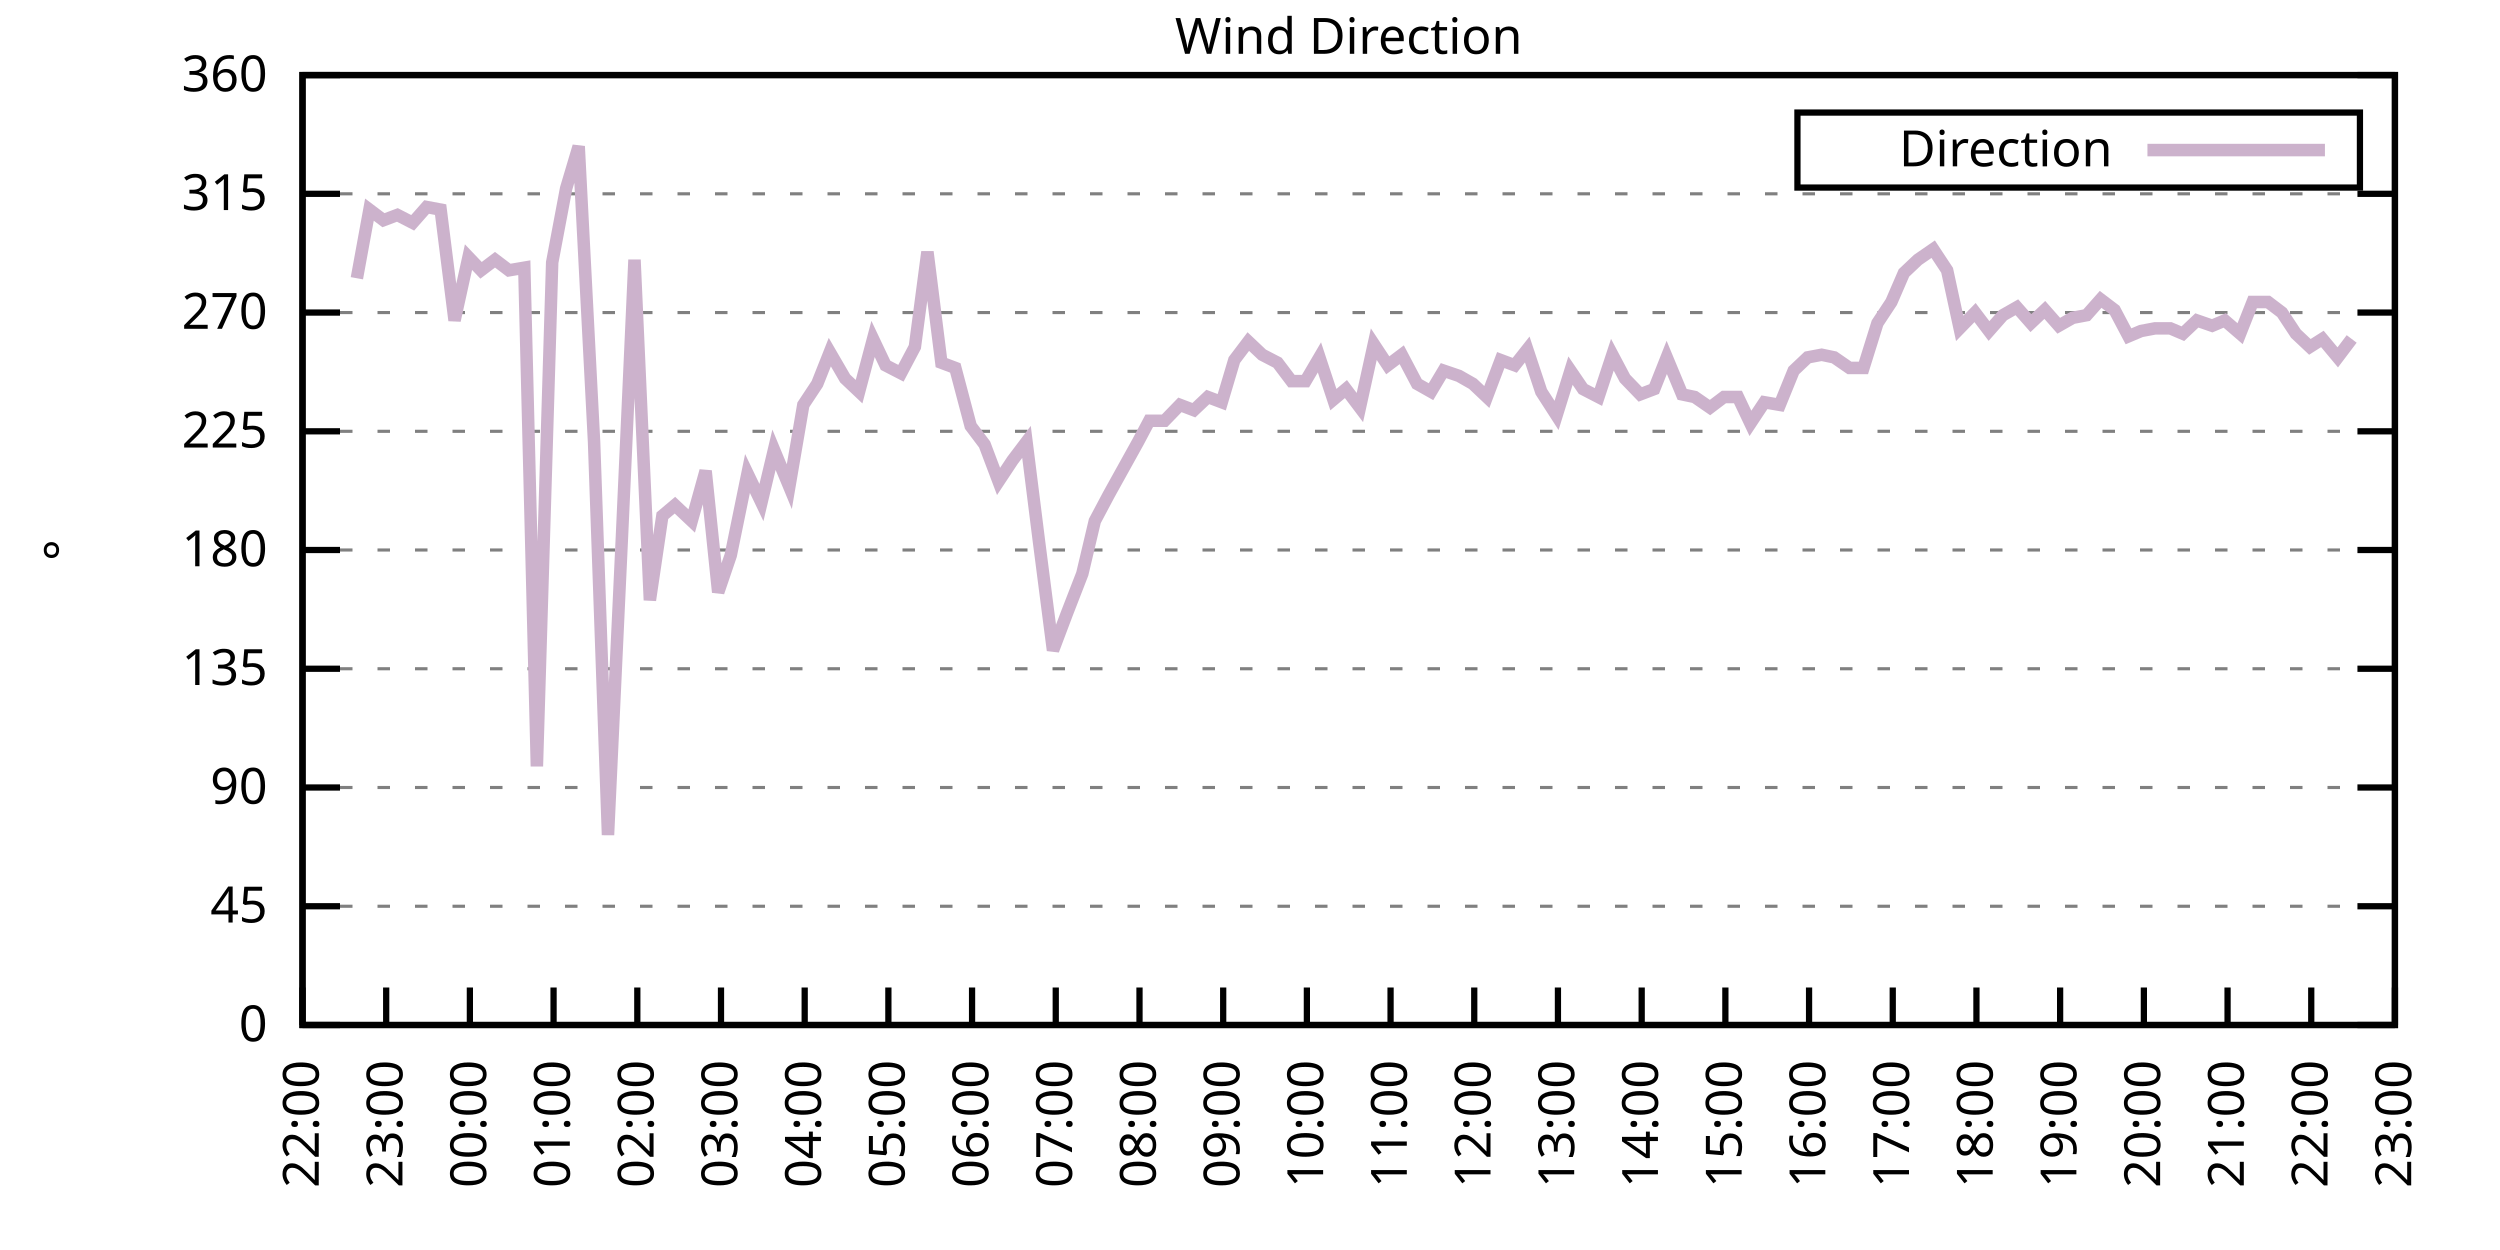
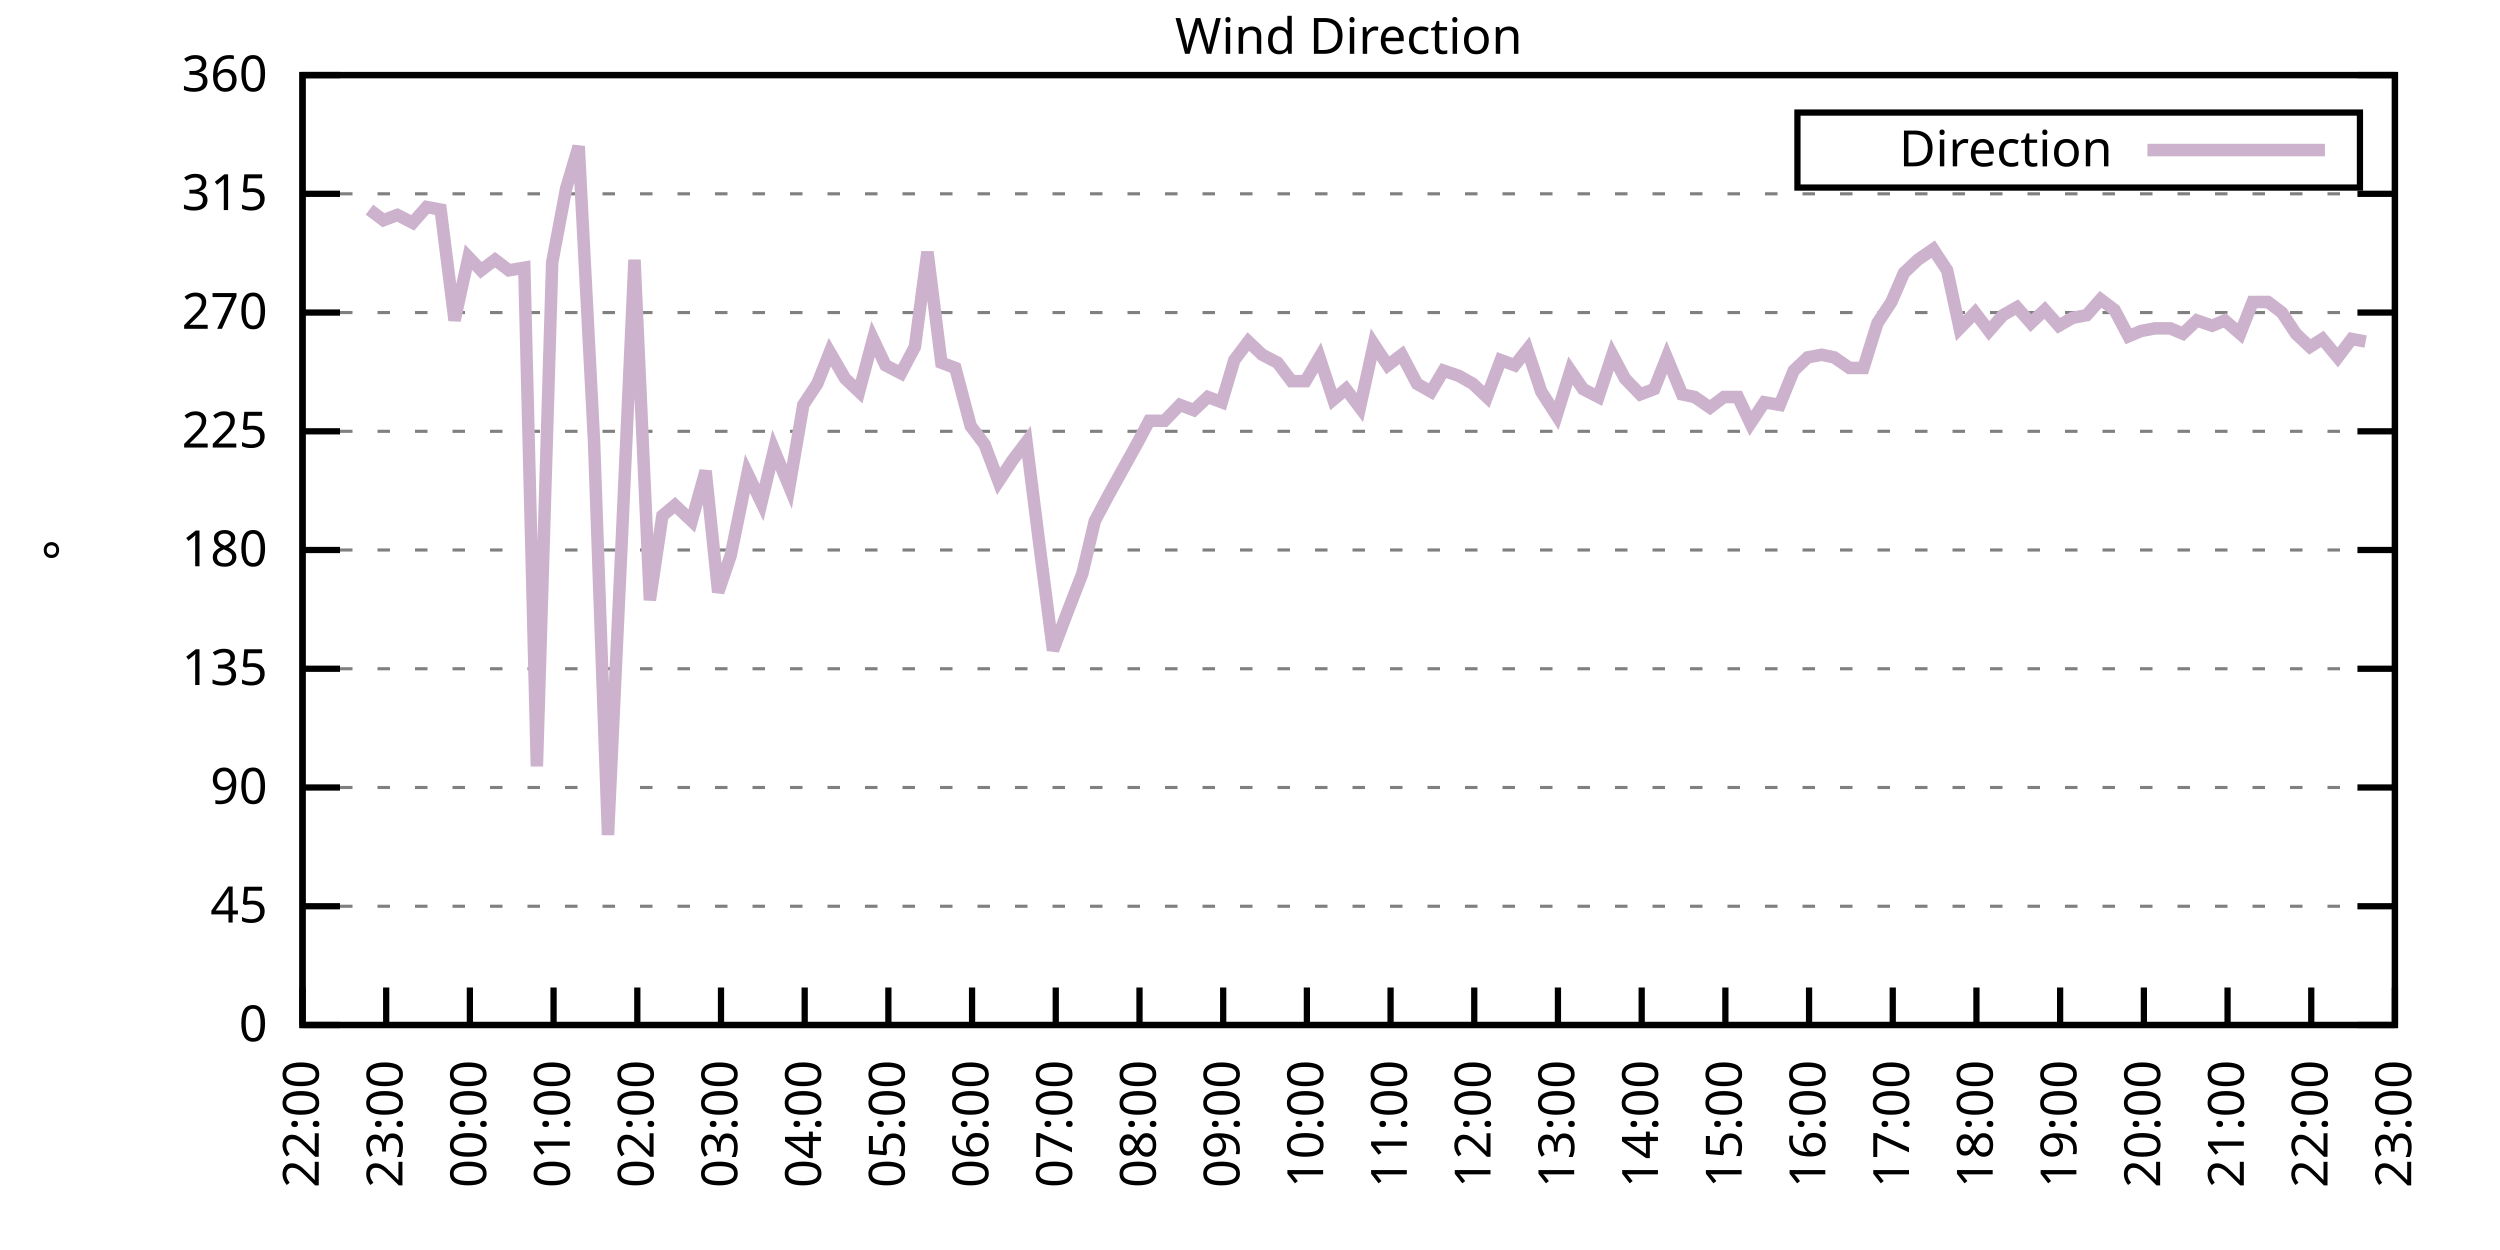
<svg xmlns="http://www.w3.org/2000/svg" xmlns:xlink="http://www.w3.org/1999/xlink" width="400" height="200" viewBox="0 0 400 200">
  <g id="gnuplot_canvas">
    <rect x="0" y="0" width="400" height="200" fill="none" />
    <defs>
      <circle id="gpDot" r="0.5" stroke-width="0.5" stroke="currentColor" />
      <path id="gpPt0" stroke-width="0.333" stroke="currentColor" d="M-1,0 h2 M0,-1 v2" />
      <path id="gpPt1" stroke-width="0.333" stroke="currentColor" d="M-1,-1 L1,1 M1,-1 L-1,1" />
      <path id="gpPt2" stroke-width="0.333" stroke="currentColor" d="M-1,0 L1,0 M0,-1 L0,1 M-1,-1 L1,1 M-1,1 L1,-1" />
      <rect id="gpPt3" stroke-width="0.333" stroke="currentColor" x="-1" y="-1" width="2" height="2" />
      <rect id="gpPt4" stroke-width="0.333" stroke="currentColor" fill="currentColor" x="-1" y="-1" width="2" height="2" />
      <circle id="gpPt5" stroke-width="0.333" stroke="currentColor" cx="0" cy="0" r="1" />
      <use xlink:href="#gpPt5" id="gpPt6" fill="currentColor" stroke="none" />
      <path id="gpPt7" stroke-width="0.333" stroke="currentColor" d="M0,-1.33 L-1.33,0.67 L1.33,0.67 z" />
      <use xlink:href="#gpPt7" id="gpPt8" fill="currentColor" stroke="none" />
      <use xlink:href="#gpPt7" id="gpPt9" stroke="currentColor" transform="rotate(180)" />
      <use xlink:href="#gpPt9" id="gpPt10" fill="currentColor" stroke="none" />
      <use xlink:href="#gpPt3" id="gpPt11" stroke="currentColor" transform="rotate(45)" />
      <use xlink:href="#gpPt11" id="gpPt12" fill="currentColor" stroke="none" />
      <path id="gpPt13" stroke-width="0.333" stroke="currentColor" d="M0,1.330 L1.265,0.411 L0.782,-1.067 L-0.782,-1.076 L-1.265,0.411 z" />
      <use xlink:href="#gpPt13" id="gpPt14" fill="currentColor" stroke="none" />
      <filter id="textbox" filterUnits="objectBoundingBox" x="0" y="0" height="1" width="1">
        <feFlood flood-color="white" flood-opacity="1" result="bgnd" />
        <feComposite in="SourceGraphic" in2="bgnd" operator="atop" />
      </filter>
      <filter id="greybox" filterUnits="objectBoundingBox" x="0" y="0" height="1" width="1">
        <feFlood flood-color="lightgrey" flood-opacity="1" result="grey" />
        <feComposite in="SourceGraphic" in2="grey" operator="atop" />
      </filter>
    </defs>
    <g fill="none" color="white" stroke="currentColor" stroke-width="1.00" stroke-linecap="butt" stroke-linejoin="miter">
</g>
    <g fill="none" color="black" stroke="currentColor" stroke-width="1.00" stroke-linecap="butt" stroke-linejoin="miter">
      <g stroke="none" shape-rendering="crispEdges">
        <polygon fill="rgb(255, 255, 255)" points="48.40,164.00 383.18,164.00 383.18,12.02 48.40,12.02 " />
      </g>
    </g>
    <g fill="none" color="black" stroke="currentColor" stroke-width="1.00" stroke-linecap="butt" stroke-linejoin="miter">
</g>
    <g fill="none" color="black" stroke="black" stroke-width="0.50" stroke-linecap="butt" stroke-linejoin="miter">
</g>
    <g fill="none" color="gray" stroke="currentColor" stroke-width="0.50" stroke-linecap="butt" stroke-linejoin="miter">
      <path stroke="gray" stroke-dasharray="2,4" class="gridline" d="M48.40,164.00 L383.19,164.00  " />
    </g>
    <g fill="none" color="gray" stroke="gray" stroke-width="1.00" stroke-linecap="butt" stroke-linejoin="miter">
</g>
    <g fill="none" color="black" stroke="currentColor" stroke-width="1.00" stroke-linecap="butt" stroke-linejoin="miter">
      <path stroke="black" d="M48.40,164.00 L54.40,164.00 M383.19,164.00 L377.19,164.00  " />
      <g transform="translate(42.80,166.60)" stroke="none" fill="black" font-family="Sans" font-size="8.00" text-anchor="end">
        <text>
          <tspan font-family="Sans"> 0</tspan>
        </text>
      </g>
    </g>
    <g fill="none" color="black" stroke="currentColor" stroke-width="1.00" stroke-linecap="butt" stroke-linejoin="miter">
</g>
    <g fill="none" color="black" stroke="black" stroke-width="0.50" stroke-linecap="butt" stroke-linejoin="miter">
</g>
    <g fill="none" color="gray" stroke="currentColor" stroke-width="0.50" stroke-linecap="butt" stroke-linejoin="miter">
      <path stroke="gray" stroke-dasharray="2,4" class="gridline" d="M48.40,145.00 L383.19,145.00  " />
    </g>
    <g fill="none" color="gray" stroke="gray" stroke-width="1.00" stroke-linecap="butt" stroke-linejoin="miter">
</g>
    <g fill="none" color="black" stroke="currentColor" stroke-width="1.00" stroke-linecap="butt" stroke-linejoin="miter">
      <path stroke="black" d="M48.40,145.00 L54.40,145.00 M383.19,145.00 L377.19,145.00  " />
      <g transform="translate(42.80,147.60)" stroke="none" fill="black" font-family="Sans" font-size="8.00" text-anchor="end">
        <text>
          <tspan font-family="Sans"> 45</tspan>
        </text>
      </g>
    </g>
    <g fill="none" color="black" stroke="currentColor" stroke-width="1.00" stroke-linecap="butt" stroke-linejoin="miter">
</g>
    <g fill="none" color="black" stroke="black" stroke-width="0.50" stroke-linecap="butt" stroke-linejoin="miter">
</g>
    <g fill="none" color="gray" stroke="currentColor" stroke-width="0.50" stroke-linecap="butt" stroke-linejoin="miter">
      <path stroke="gray" stroke-dasharray="2,4" class="gridline" d="M48.40,126.00 L383.19,126.00  " />
    </g>
    <g fill="none" color="gray" stroke="gray" stroke-width="1.00" stroke-linecap="butt" stroke-linejoin="miter">
</g>
    <g fill="none" color="black" stroke="currentColor" stroke-width="1.00" stroke-linecap="butt" stroke-linejoin="miter">
      <path stroke="black" d="M48.40,126.00 L54.40,126.00 M383.19,126.00 L377.19,126.00  " />
      <g transform="translate(42.80,128.60)" stroke="none" fill="black" font-family="Sans" font-size="8.00" text-anchor="end">
        <text>
          <tspan font-family="Sans"> 90</tspan>
        </text>
      </g>
    </g>
    <g fill="none" color="black" stroke="currentColor" stroke-width="1.00" stroke-linecap="butt" stroke-linejoin="miter">
</g>
    <g fill="none" color="black" stroke="black" stroke-width="0.50" stroke-linecap="butt" stroke-linejoin="miter">
</g>
    <g fill="none" color="gray" stroke="currentColor" stroke-width="0.50" stroke-linecap="butt" stroke-linejoin="miter">
      <path stroke="gray" stroke-dasharray="2,4" class="gridline" d="M48.40,107.00 L383.19,107.00  " />
    </g>
    <g fill="none" color="gray" stroke="gray" stroke-width="1.00" stroke-linecap="butt" stroke-linejoin="miter">
</g>
    <g fill="none" color="black" stroke="currentColor" stroke-width="1.00" stroke-linecap="butt" stroke-linejoin="miter">
      <path stroke="black" d="M48.40,107.00 L54.40,107.00 M383.19,107.00 L377.19,107.00  " />
      <g transform="translate(42.80,109.60)" stroke="none" fill="black" font-family="Sans" font-size="8.00" text-anchor="end">
        <text>
          <tspan font-family="Sans"> 135</tspan>
        </text>
      </g>
    </g>
    <g fill="none" color="black" stroke="currentColor" stroke-width="1.00" stroke-linecap="butt" stroke-linejoin="miter">
</g>
    <g fill="none" color="black" stroke="black" stroke-width="0.50" stroke-linecap="butt" stroke-linejoin="miter">
</g>
    <g fill="none" color="gray" stroke="currentColor" stroke-width="0.50" stroke-linecap="butt" stroke-linejoin="miter">
      <path stroke="gray" stroke-dasharray="2,4" class="gridline" d="M48.40,88.00 L383.19,88.00  " />
    </g>
    <g fill="none" color="gray" stroke="gray" stroke-width="1.00" stroke-linecap="butt" stroke-linejoin="miter">
</g>
    <g fill="none" color="black" stroke="currentColor" stroke-width="1.00" stroke-linecap="butt" stroke-linejoin="miter">
      <path stroke="black" d="M48.40,88.00 L54.40,88.00 M383.19,88.00 L377.19,88.00  " />
      <g transform="translate(42.80,90.60)" stroke="none" fill="black" font-family="Sans" font-size="8.00" text-anchor="end">
        <text>
          <tspan font-family="Sans"> 180</tspan>
        </text>
      </g>
    </g>
    <g fill="none" color="black" stroke="currentColor" stroke-width="1.00" stroke-linecap="butt" stroke-linejoin="miter">
</g>
    <g fill="none" color="black" stroke="black" stroke-width="0.50" stroke-linecap="butt" stroke-linejoin="miter">
</g>
    <g fill="none" color="gray" stroke="currentColor" stroke-width="0.50" stroke-linecap="butt" stroke-linejoin="miter">
      <path stroke="gray" stroke-dasharray="2,4" class="gridline" d="M48.40,69.01 L383.19,69.01  " />
    </g>
    <g fill="none" color="gray" stroke="gray" stroke-width="1.00" stroke-linecap="butt" stroke-linejoin="miter">
</g>
    <g fill="none" color="black" stroke="currentColor" stroke-width="1.00" stroke-linecap="butt" stroke-linejoin="miter">
      <path stroke="black" d="M48.40,69.01 L54.40,69.01 M383.19,69.01 L377.19,69.01  " />
      <g transform="translate(42.80,71.61)" stroke="none" fill="black" font-family="Sans" font-size="8.00" text-anchor="end">
        <text>
          <tspan font-family="Sans"> 225</tspan>
        </text>
      </g>
    </g>
    <g fill="none" color="black" stroke="currentColor" stroke-width="1.00" stroke-linecap="butt" stroke-linejoin="miter">
</g>
    <g fill="none" color="black" stroke="black" stroke-width="0.50" stroke-linecap="butt" stroke-linejoin="miter">
</g>
    <g fill="none" color="gray" stroke="currentColor" stroke-width="0.50" stroke-linecap="butt" stroke-linejoin="miter">
      <path stroke="gray" stroke-dasharray="2,4" class="gridline" d="M48.40,50.01 L383.19,50.01  " />
    </g>
    <g fill="none" color="gray" stroke="gray" stroke-width="1.00" stroke-linecap="butt" stroke-linejoin="miter">
</g>
    <g fill="none" color="black" stroke="currentColor" stroke-width="1.00" stroke-linecap="butt" stroke-linejoin="miter">
      <path stroke="black" d="M48.40,50.01 L54.40,50.01 M383.19,50.01 L377.19,50.01  " />
      <g transform="translate(42.80,52.61)" stroke="none" fill="black" font-family="Sans" font-size="8.00" text-anchor="end">
        <text>
          <tspan font-family="Sans"> 270</tspan>
        </text>
      </g>
    </g>
    <g fill="none" color="black" stroke="currentColor" stroke-width="1.00" stroke-linecap="butt" stroke-linejoin="miter">
</g>
    <g fill="none" color="black" stroke="black" stroke-width="0.50" stroke-linecap="butt" stroke-linejoin="miter">
</g>
    <g fill="none" color="gray" stroke="currentColor" stroke-width="0.50" stroke-linecap="butt" stroke-linejoin="miter">
      <path stroke="gray" stroke-dasharray="2,4" class="gridline" d="M48.40,31.01 L383.19,31.01  " />
    </g>
    <g fill="none" color="gray" stroke="gray" stroke-width="1.00" stroke-linecap="butt" stroke-linejoin="miter">
</g>
    <g fill="none" color="black" stroke="currentColor" stroke-width="1.00" stroke-linecap="butt" stroke-linejoin="miter">
      <path stroke="black" d="M48.40,31.01 L54.40,31.01 M383.19,31.01 L377.19,31.01  " />
      <g transform="translate(42.80,33.61)" stroke="none" fill="black" font-family="Sans" font-size="8.00" text-anchor="end">
        <text>
          <tspan font-family="Sans"> 315</tspan>
        </text>
      </g>
    </g>
    <g fill="none" color="black" stroke="currentColor" stroke-width="1.00" stroke-linecap="butt" stroke-linejoin="miter">
</g>
    <g fill="none" color="black" stroke="black" stroke-width="0.50" stroke-linecap="butt" stroke-linejoin="miter">
</g>
    <g fill="none" color="gray" stroke="currentColor" stroke-width="0.50" stroke-linecap="butt" stroke-linejoin="miter">
      <path stroke="gray" stroke-dasharray="2,4" class="gridline" d="M48.40,12.01 L383.19,12.01  " />
    </g>
    <g fill="none" color="gray" stroke="gray" stroke-width="1.00" stroke-linecap="butt" stroke-linejoin="miter">
</g>
    <g fill="none" color="black" stroke="currentColor" stroke-width="1.00" stroke-linecap="butt" stroke-linejoin="miter">
      <path stroke="black" d="M48.40,12.01 L54.40,12.01 M383.19,12.01 L377.19,12.01  " />
      <g transform="translate(42.80,14.61)" stroke="none" fill="black" font-family="Sans" font-size="8.00" text-anchor="end">
        <text>
          <tspan font-family="Sans"> 360</tspan>
        </text>
      </g>
    </g>
    <g fill="none" color="black" stroke="currentColor" stroke-width="1.00" stroke-linecap="butt" stroke-linejoin="miter">
      <path stroke="black" d="M48.40,164.00 L48.40,158.00  " />
      <g transform="translate(51.00,169.60) rotate(270.00)" stroke="none" fill="black" font-family="Sans" font-size="8.00" text-anchor="end">
        <text>
          <tspan font-family="Sans">22:00</tspan>
        </text>
      </g>
    </g>
    <g fill="none" color="black" stroke="currentColor" stroke-width="1.00" stroke-linecap="butt" stroke-linejoin="miter">
      <path stroke="black" d="M61.79,164.00 L61.79,158.00  " />
      <g transform="translate(64.39,169.60) rotate(270.00)" stroke="none" fill="black" font-family="Sans" font-size="8.00" text-anchor="end">
        <text>
          <tspan font-family="Sans">23:00</tspan>
        </text>
      </g>
    </g>
    <g fill="none" color="black" stroke="currentColor" stroke-width="1.00" stroke-linecap="butt" stroke-linejoin="miter">
      <path stroke="black" d="M75.18,164.00 L75.18,158.00  " />
      <g transform="translate(77.78,169.60) rotate(270.00)" stroke="none" fill="black" font-family="Sans" font-size="8.00" text-anchor="end">
        <text>
          <tspan font-family="Sans">00:00</tspan>
        </text>
      </g>
    </g>
    <g fill="none" color="black" stroke="currentColor" stroke-width="1.00" stroke-linecap="butt" stroke-linejoin="miter">
      <path stroke="black" d="M88.57,164.00 L88.57,158.00  " />
      <g transform="translate(91.17,169.60) rotate(270.00)" stroke="none" fill="black" font-family="Sans" font-size="8.00" text-anchor="end">
        <text>
          <tspan font-family="Sans">01:00</tspan>
        </text>
      </g>
    </g>
    <g fill="none" color="black" stroke="currentColor" stroke-width="1.00" stroke-linecap="butt" stroke-linejoin="miter">
      <path stroke="black" d="M101.97,164.00 L101.97,158.00  " />
      <g transform="translate(104.57,169.60) rotate(270.00)" stroke="none" fill="black" font-family="Sans" font-size="8.00" text-anchor="end">
        <text>
          <tspan font-family="Sans">02:00</tspan>
        </text>
      </g>
    </g>
    <g fill="none" color="black" stroke="currentColor" stroke-width="1.00" stroke-linecap="butt" stroke-linejoin="miter">
      <path stroke="black" d="M115.36,164.00 L115.36,158.00  " />
      <g transform="translate(117.96,169.60) rotate(270.00)" stroke="none" fill="black" font-family="Sans" font-size="8.00" text-anchor="end">
        <text>
          <tspan font-family="Sans">03:00</tspan>
        </text>
      </g>
    </g>
    <g fill="none" color="black" stroke="currentColor" stroke-width="1.00" stroke-linecap="butt" stroke-linejoin="miter">
      <path stroke="black" d="M128.75,164.00 L128.75,158.00  " />
      <g transform="translate(131.35,169.60) rotate(270.00)" stroke="none" fill="black" font-family="Sans" font-size="8.00" text-anchor="end">
        <text>
          <tspan font-family="Sans">04:00</tspan>
        </text>
      </g>
    </g>
    <g fill="none" color="black" stroke="currentColor" stroke-width="1.00" stroke-linecap="butt" stroke-linejoin="miter">
      <path stroke="black" d="M142.14,164.00 L142.14,158.00  " />
      <g transform="translate(144.74,169.60) rotate(270.00)" stroke="none" fill="black" font-family="Sans" font-size="8.00" text-anchor="end">
        <text>
          <tspan font-family="Sans">05:00</tspan>
        </text>
      </g>
    </g>
    <g fill="none" color="black" stroke="currentColor" stroke-width="1.00" stroke-linecap="butt" stroke-linejoin="miter">
      <path stroke="black" d="M155.53,164.00 L155.53,158.00  " />
      <g transform="translate(158.13,169.60) rotate(270.00)" stroke="none" fill="black" font-family="Sans" font-size="8.00" text-anchor="end">
        <text>
          <tspan font-family="Sans">06:00</tspan>
        </text>
      </g>
    </g>
    <g fill="none" color="black" stroke="currentColor" stroke-width="1.00" stroke-linecap="butt" stroke-linejoin="miter">
      <path stroke="black" d="M168.92,164.00 L168.92,158.00  " />
      <g transform="translate(171.52,169.60) rotate(270.00)" stroke="none" fill="black" font-family="Sans" font-size="8.00" text-anchor="end">
        <text>
          <tspan font-family="Sans">07:00</tspan>
        </text>
      </g>
    </g>
    <g fill="none" color="black" stroke="currentColor" stroke-width="1.00" stroke-linecap="butt" stroke-linejoin="miter">
      <path stroke="black" d="M182.32,164.00 L182.32,158.00  " />
      <g transform="translate(184.92,169.60) rotate(270.00)" stroke="none" fill="black" font-family="Sans" font-size="8.00" text-anchor="end">
        <text>
          <tspan font-family="Sans">08:00</tspan>
        </text>
      </g>
    </g>
    <g fill="none" color="black" stroke="currentColor" stroke-width="1.00" stroke-linecap="butt" stroke-linejoin="miter">
      <path stroke="black" d="M195.71,164.00 L195.71,158.00  " />
      <g transform="translate(198.31,169.60) rotate(270.00)" stroke="none" fill="black" font-family="Sans" font-size="8.00" text-anchor="end">
        <text>
          <tspan font-family="Sans">09:00</tspan>
        </text>
      </g>
    </g>
    <g fill="none" color="black" stroke="currentColor" stroke-width="1.00" stroke-linecap="butt" stroke-linejoin="miter">
      <path stroke="black" d="M209.10,164.00 L209.10,158.00  " />
      <g transform="translate(211.70,169.60) rotate(270.00)" stroke="none" fill="black" font-family="Sans" font-size="8.00" text-anchor="end">
        <text>
          <tspan font-family="Sans">10:00</tspan>
        </text>
      </g>
    </g>
    <g fill="none" color="black" stroke="currentColor" stroke-width="1.00" stroke-linecap="butt" stroke-linejoin="miter">
      <path stroke="black" d="M222.49,164.00 L222.49,158.00  " />
      <g transform="translate(225.09,169.60) rotate(270.00)" stroke="none" fill="black" font-family="Sans" font-size="8.00" text-anchor="end">
        <text>
          <tspan font-family="Sans">11:00</tspan>
        </text>
      </g>
    </g>
    <g fill="none" color="black" stroke="currentColor" stroke-width="1.00" stroke-linecap="butt" stroke-linejoin="miter">
      <path stroke="black" d="M235.88,164.00 L235.88,158.00  " />
      <g transform="translate(238.48,169.60) rotate(270.00)" stroke="none" fill="black" font-family="Sans" font-size="8.00" text-anchor="end">
        <text>
          <tspan font-family="Sans">12:00</tspan>
        </text>
      </g>
    </g>
    <g fill="none" color="black" stroke="currentColor" stroke-width="1.00" stroke-linecap="butt" stroke-linejoin="miter">
      <path stroke="black" d="M249.27,164.00 L249.27,158.00  " />
      <g transform="translate(251.87,169.60) rotate(270.00)" stroke="none" fill="black" font-family="Sans" font-size="8.00" text-anchor="end">
        <text>
          <tspan font-family="Sans">13:00</tspan>
        </text>
      </g>
    </g>
    <g fill="none" color="black" stroke="currentColor" stroke-width="1.00" stroke-linecap="butt" stroke-linejoin="miter">
      <path stroke="black" d="M262.67,164.00 L262.67,158.00  " />
      <g transform="translate(265.27,169.60) rotate(270.00)" stroke="none" fill="black" font-family="Sans" font-size="8.00" text-anchor="end">
        <text>
          <tspan font-family="Sans">14:00</tspan>
        </text>
      </g>
    </g>
    <g fill="none" color="black" stroke="currentColor" stroke-width="1.00" stroke-linecap="butt" stroke-linejoin="miter">
      <path stroke="black" d="M276.06,164.00 L276.06,158.00  " />
      <g transform="translate(278.66,169.60) rotate(270.00)" stroke="none" fill="black" font-family="Sans" font-size="8.00" text-anchor="end">
        <text>
          <tspan font-family="Sans">15:00</tspan>
        </text>
      </g>
    </g>
    <g fill="none" color="black" stroke="currentColor" stroke-width="1.00" stroke-linecap="butt" stroke-linejoin="miter">
      <path stroke="black" d="M289.45,164.00 L289.45,158.00  " />
      <g transform="translate(292.05,169.60) rotate(270.00)" stroke="none" fill="black" font-family="Sans" font-size="8.00" text-anchor="end">
        <text>
          <tspan font-family="Sans">16:00</tspan>
        </text>
      </g>
    </g>
    <g fill="none" color="black" stroke="currentColor" stroke-width="1.00" stroke-linecap="butt" stroke-linejoin="miter">
      <path stroke="black" d="M302.84,164.00 L302.84,158.00  " />
      <g transform="translate(305.44,169.60) rotate(270.00)" stroke="none" fill="black" font-family="Sans" font-size="8.00" text-anchor="end">
        <text>
          <tspan font-family="Sans">17:00</tspan>
        </text>
      </g>
    </g>
    <g fill="none" color="black" stroke="currentColor" stroke-width="1.00" stroke-linecap="butt" stroke-linejoin="miter">
      <path stroke="black" d="M316.23,164.00 L316.23,158.00  " />
      <g transform="translate(318.83,169.60) rotate(270.00)" stroke="none" fill="black" font-family="Sans" font-size="8.00" text-anchor="end">
        <text>
          <tspan font-family="Sans">18:00</tspan>
        </text>
      </g>
    </g>
    <g fill="none" color="black" stroke="currentColor" stroke-width="1.00" stroke-linecap="butt" stroke-linejoin="miter">
      <path stroke="black" d="M329.62,164.00 L329.62,158.00  " />
      <g transform="translate(332.22,169.60) rotate(270.00)" stroke="none" fill="black" font-family="Sans" font-size="8.00" text-anchor="end">
        <text>
          <tspan font-family="Sans">19:00</tspan>
        </text>
      </g>
    </g>
    <g fill="none" color="black" stroke="currentColor" stroke-width="1.00" stroke-linecap="butt" stroke-linejoin="miter">
      <path stroke="black" d="M343.02,164.00 L343.02,158.00  " />
      <g transform="translate(345.62,169.60) rotate(270.00)" stroke="none" fill="black" font-family="Sans" font-size="8.00" text-anchor="end">
        <text>
          <tspan font-family="Sans">20:00</tspan>
        </text>
      </g>
    </g>
    <g fill="none" color="black" stroke="currentColor" stroke-width="1.00" stroke-linecap="butt" stroke-linejoin="miter">
      <path stroke="black" d="M356.41,164.00 L356.41,158.00  " />
      <g transform="translate(359.01,169.60) rotate(270.00)" stroke="none" fill="black" font-family="Sans" font-size="8.00" text-anchor="end">
        <text>
          <tspan font-family="Sans">21:00</tspan>
        </text>
      </g>
    </g>
    <g fill="none" color="black" stroke="currentColor" stroke-width="1.00" stroke-linecap="butt" stroke-linejoin="miter">
      <path stroke="black" d="M369.80,164.00 L369.80,158.00  " />
      <g transform="translate(372.40,169.60) rotate(270.00)" stroke="none" fill="black" font-family="Sans" font-size="8.00" text-anchor="end">
        <text>
          <tspan font-family="Sans">22:00</tspan>
        </text>
      </g>
    </g>
    <g fill="none" color="black" stroke="currentColor" stroke-width="1.00" stroke-linecap="butt" stroke-linejoin="miter">
      <path stroke="black" d="M383.19,164.00 L383.19,158.00  " />
      <g transform="translate(385.79,169.60) rotate(270.00)" stroke="none" fill="black" font-family="Sans" font-size="8.00" text-anchor="end">
        <text>
          <tspan font-family="Sans">23:00</tspan>
        </text>
      </g>
    </g>
    <g fill="none" color="black" stroke="currentColor" stroke-width="1.00" stroke-linecap="butt" stroke-linejoin="miter">
</g>
    <g fill="none" color="black" stroke="currentColor" stroke-width="1.00" stroke-linecap="butt" stroke-linejoin="miter">
      <path stroke="black" d="M48.40,12.01 L48.40,164.00 L383.19,164.00 L383.19,12.01 L48.40,12.01 Z  " />
    </g>
    <g fill="none" color="black" stroke="currentColor" stroke-width="1.00" stroke-linecap="butt" stroke-linejoin="miter">
</g>
    <g fill="none" color="black" stroke="currentColor" stroke-width="1.00" stroke-linecap="butt" stroke-linejoin="miter">
      <path stroke="black" d="M287.59,30.01 L287.59,18.01 L377.59,18.01 L377.59,30.01 L287.59,30.01 Z  " />
    </g>
    <g id="Wind_direction_plot_1">
      <g fill="none" color="white" stroke="black" stroke-width="2.00" stroke-linecap="butt" stroke-linejoin="miter">
</g>
      <g fill="none" color="black" stroke="currentColor" stroke-width="2.00" stroke-linecap="butt" stroke-linejoin="miter">
        <g transform="translate(337.99,26.61)" stroke="none" fill="black" font-family="Sans" font-size="8.00" text-anchor="end">
          <text>
            <tspan font-family="Sans">Direction</tspan>
          </text>
        </g>
      </g>
      <g fill="none" color="black" stroke="currentColor" stroke-width="2.00" stroke-linecap="butt" stroke-linejoin="miter">
-         <path stroke="rgb(204, 178, 204)" d="M343.59,24.01 L371.99,24.01 M57.10,44.52 L59.11,33.54 L61.35,35.23 L63.58,34.39 L66.03,35.65 L68.26,33.12   L70.50,33.54 L72.73,51.27 L74.96,41.14 L76.97,43.25 L79.20,41.56 L81.43,43.25 L83.89,42.83 L85.90,122.62   L88.35,41.99 L90.58,30.16 L92.59,23.41 L95.05,70.70 L97.28,133.60 L99.51,85.89 L101.52,41.56 L103.98,96.03   L105.98,82.52 L107.99,80.83 L110.67,83.36 L112.90,75.34 L114.91,94.76 L116.92,88.85 L119.60,75.76 L121.83,80.41   L123.84,71.96 L126.29,77.87 L128.53,64.78 L130.76,61.41 L132.77,56.34 L135.22,60.56 L137.45,62.67 L139.69,54.23   L141.69,58.45 L144.15,59.72 L146.38,55.50 L148.39,40.30 L150.62,58.03 L152.85,58.87 L155.31,68.16 L157.54,71.12   L159.77,77.03 L162.01,73.65 L164.24,70.70 L166.25,86.74 L168.48,104.05 L170.71,98.14 L173.17,91.80 L175.17,83.36   L177.41,79.14 L182.09,70.70 L183.88,67.32 L186.33,67.32 L188.79,64.78 L191.02,65.63 L193.25,63.52 L195.48,64.36   L197.49,57.61 L199.73,54.65 L201.96,56.76 L204.41,58.03 L206.64,60.98 L208.88,60.98 L211.11,57.18 L213.34,63.94   L215.35,62.25 L217.58,65.21 L219.81,55.07 L222.04,58.45 L224.28,56.76 L226.73,61.41 L228.96,62.67 L230.97,59.30   L233.43,60.14 L235.66,61.41 L237.89,63.52 L240.12,57.61 L242.36,58.45 L244.36,55.92 L246.60,62.67 L249.05,66.47   L251.28,59.30 L253.29,62.25 L255.75,63.52 L257.98,56.76 L259.99,60.56 L262.44,63.10 L264.67,62.25 L266.68,57.18   L269.14,63.10 L271.15,63.52 L273.60,65.21 L275.83,63.52 L278.07,63.52 L280.07,67.74 L282.31,64.36 L284.76,64.78   L286.99,59.30 L289.23,57.18 L291.46,56.76 L293.47,57.18 L295.92,58.87 L298.15,58.87 L300.39,51.70 L302.62,48.32   L304.63,43.67 L306.86,41.56 L309.31,39.87 L311.54,43.25 L313.55,52.54 L316.01,50.01 L318.24,52.96 L320.47,50.43   L322.70,49.16 L324.94,51.70 L327.17,49.59 L329.40,52.12 L331.63,50.85 L333.86,50.43 L336.10,47.90 L338.33,49.59   L340.56,53.81 L342.57,52.96 L344.80,52.54 L347.26,52.54 L349.26,53.39 L351.50,51.27 L353.95,52.12 L355.96,51.27   L358.42,53.39 L360.42,48.32 L362.88,48.32 L365.11,50.01 L367.34,53.39 L369.58,55.50 L371.58,54.23 L374.04,57.18   L376.27,54.23  " />
+         <path stroke="rgb(204, 178, 204)" d="M343.59,24.01 L371.99,24.01 M59.11,33.54 L61.35,35.23 L63.58,34.39 L66.03,35.65 L68.26,33.12 L70.50,33.54   L72.73,51.27 L74.96,41.14 L76.97,43.25 L79.20,41.56 L81.43,43.25 L83.89,42.83 L85.90,122.62 L88.35,41.99   L90.58,30.16 L92.59,23.41 L95.05,70.70 L97.28,133.60 L99.51,85.89 L101.52,41.56 L103.98,96.03 L105.98,82.52   L107.99,80.83 L110.67,83.36 L112.90,75.34 L114.91,94.76 L116.92,88.85 L119.60,75.76 L121.83,80.41 L123.84,71.96   L126.29,77.87 L128.53,64.78 L130.76,61.41 L132.77,56.34 L135.22,60.56 L137.45,62.67 L139.69,54.23 L141.69,58.45   L144.15,59.72 L146.38,55.50 L148.39,40.30 L150.62,58.03 L152.85,58.87 L155.31,68.16 L157.54,71.12 L159.77,77.03   L162.01,73.65 L164.24,70.70 L166.25,86.74 L168.48,104.05 L170.71,98.14 L173.17,91.80 L175.17,83.36 L177.41,79.14   L182.09,70.70 L183.88,67.32 L186.33,67.32 L188.79,64.78 L191.02,65.63 L193.25,63.52 L195.48,64.36 L197.49,57.61   L199.73,54.65 L201.96,56.76 L204.41,58.03 L206.64,60.98 L208.88,60.98 L211.11,57.18 L213.34,63.94 L215.35,62.25   L217.58,65.21 L219.81,55.07 L222.04,58.45 L224.28,56.76 L226.73,61.41 L228.96,62.67 L230.97,59.30 L233.43,60.14   L235.66,61.41 L237.89,63.52 L240.12,57.61 L242.36,58.45 L244.36,55.92 L246.60,62.67 L249.05,66.47 L251.28,59.30   L253.29,62.25 L255.75,63.52 L257.98,56.76 L259.99,60.56 L262.44,63.10 L264.67,62.25 L266.68,57.18 L269.14,63.10   L271.15,63.52 L273.60,65.21 L275.83,63.52 L278.07,63.52 L280.07,67.74 L282.31,64.36 L284.76,64.78 L286.99,59.30   L289.23,57.18 L291.46,56.76 L293.47,57.18 L295.92,58.87 L298.15,58.87 L300.39,51.70 L302.62,48.32 L304.63,43.67   L306.86,41.56 L309.31,39.87 L311.54,43.25 L313.55,52.54 L316.01,50.01 L318.24,52.96 L320.47,50.43 L322.70,49.16   L324.94,51.70 L327.17,49.59 L329.40,52.12 L331.63,50.85 L333.86,50.43 L336.10,47.90 L338.33,49.59 L340.56,53.81   L342.57,52.96 L344.80,52.54 L347.26,52.54 L349.26,53.39 L351.50,51.27 L353.95,52.12 L355.96,51.27 L358.42,53.39   L360.42,48.32 L362.88,48.32 L365.11,50.01 L367.34,53.39 L369.58,55.50 L371.58,54.23 L374.04,57.18 L376.27,54.23   L378.50,54.65  " />
      </g>
    </g>
    <g fill="none" color="black" stroke="currentColor" stroke-width="2.00" stroke-linecap="butt" stroke-linejoin="miter">
</g>
    <g fill="none" color="black" stroke="black" stroke-width="1.00" stroke-linecap="butt" stroke-linejoin="miter">
</g>
    <g fill="none" color="black" stroke="currentColor" stroke-width="1.00" stroke-linecap="butt" stroke-linejoin="miter">
      <path stroke="black" d="M48.40,12.01 L48.40,164.00 L383.19,164.00 L383.19,12.01 L48.40,12.01 Z  " />
      <g transform="translate(12.80,88.01) rotate(270.00)" stroke="none" fill="black" font-family="Sans" font-size="8.00" text-anchor="middle">
        <text>
          <tspan font-family="Sans">°</tspan>
        </text>
      </g>
    </g>
    <g fill="none" color="black" stroke="currentColor" stroke-width="1.00" stroke-linecap="butt" stroke-linejoin="miter">
</g>
    <g fill="none" color="black" stroke="currentColor" stroke-width="1.00" stroke-linecap="butt" stroke-linejoin="miter">
      <g transform="translate(215.79,8.61)" stroke="none" fill="black" font-family="Sans" font-size="8.00" text-anchor="middle">
        <text>
          <tspan font-family="Sans">Wind Direction</tspan>
        </text>
      </g>
    </g>
    <g fill="none" color="black" stroke="currentColor" stroke-width="1.00" stroke-linecap="butt" stroke-linejoin="miter">
</g>
  </g>
</svg>
